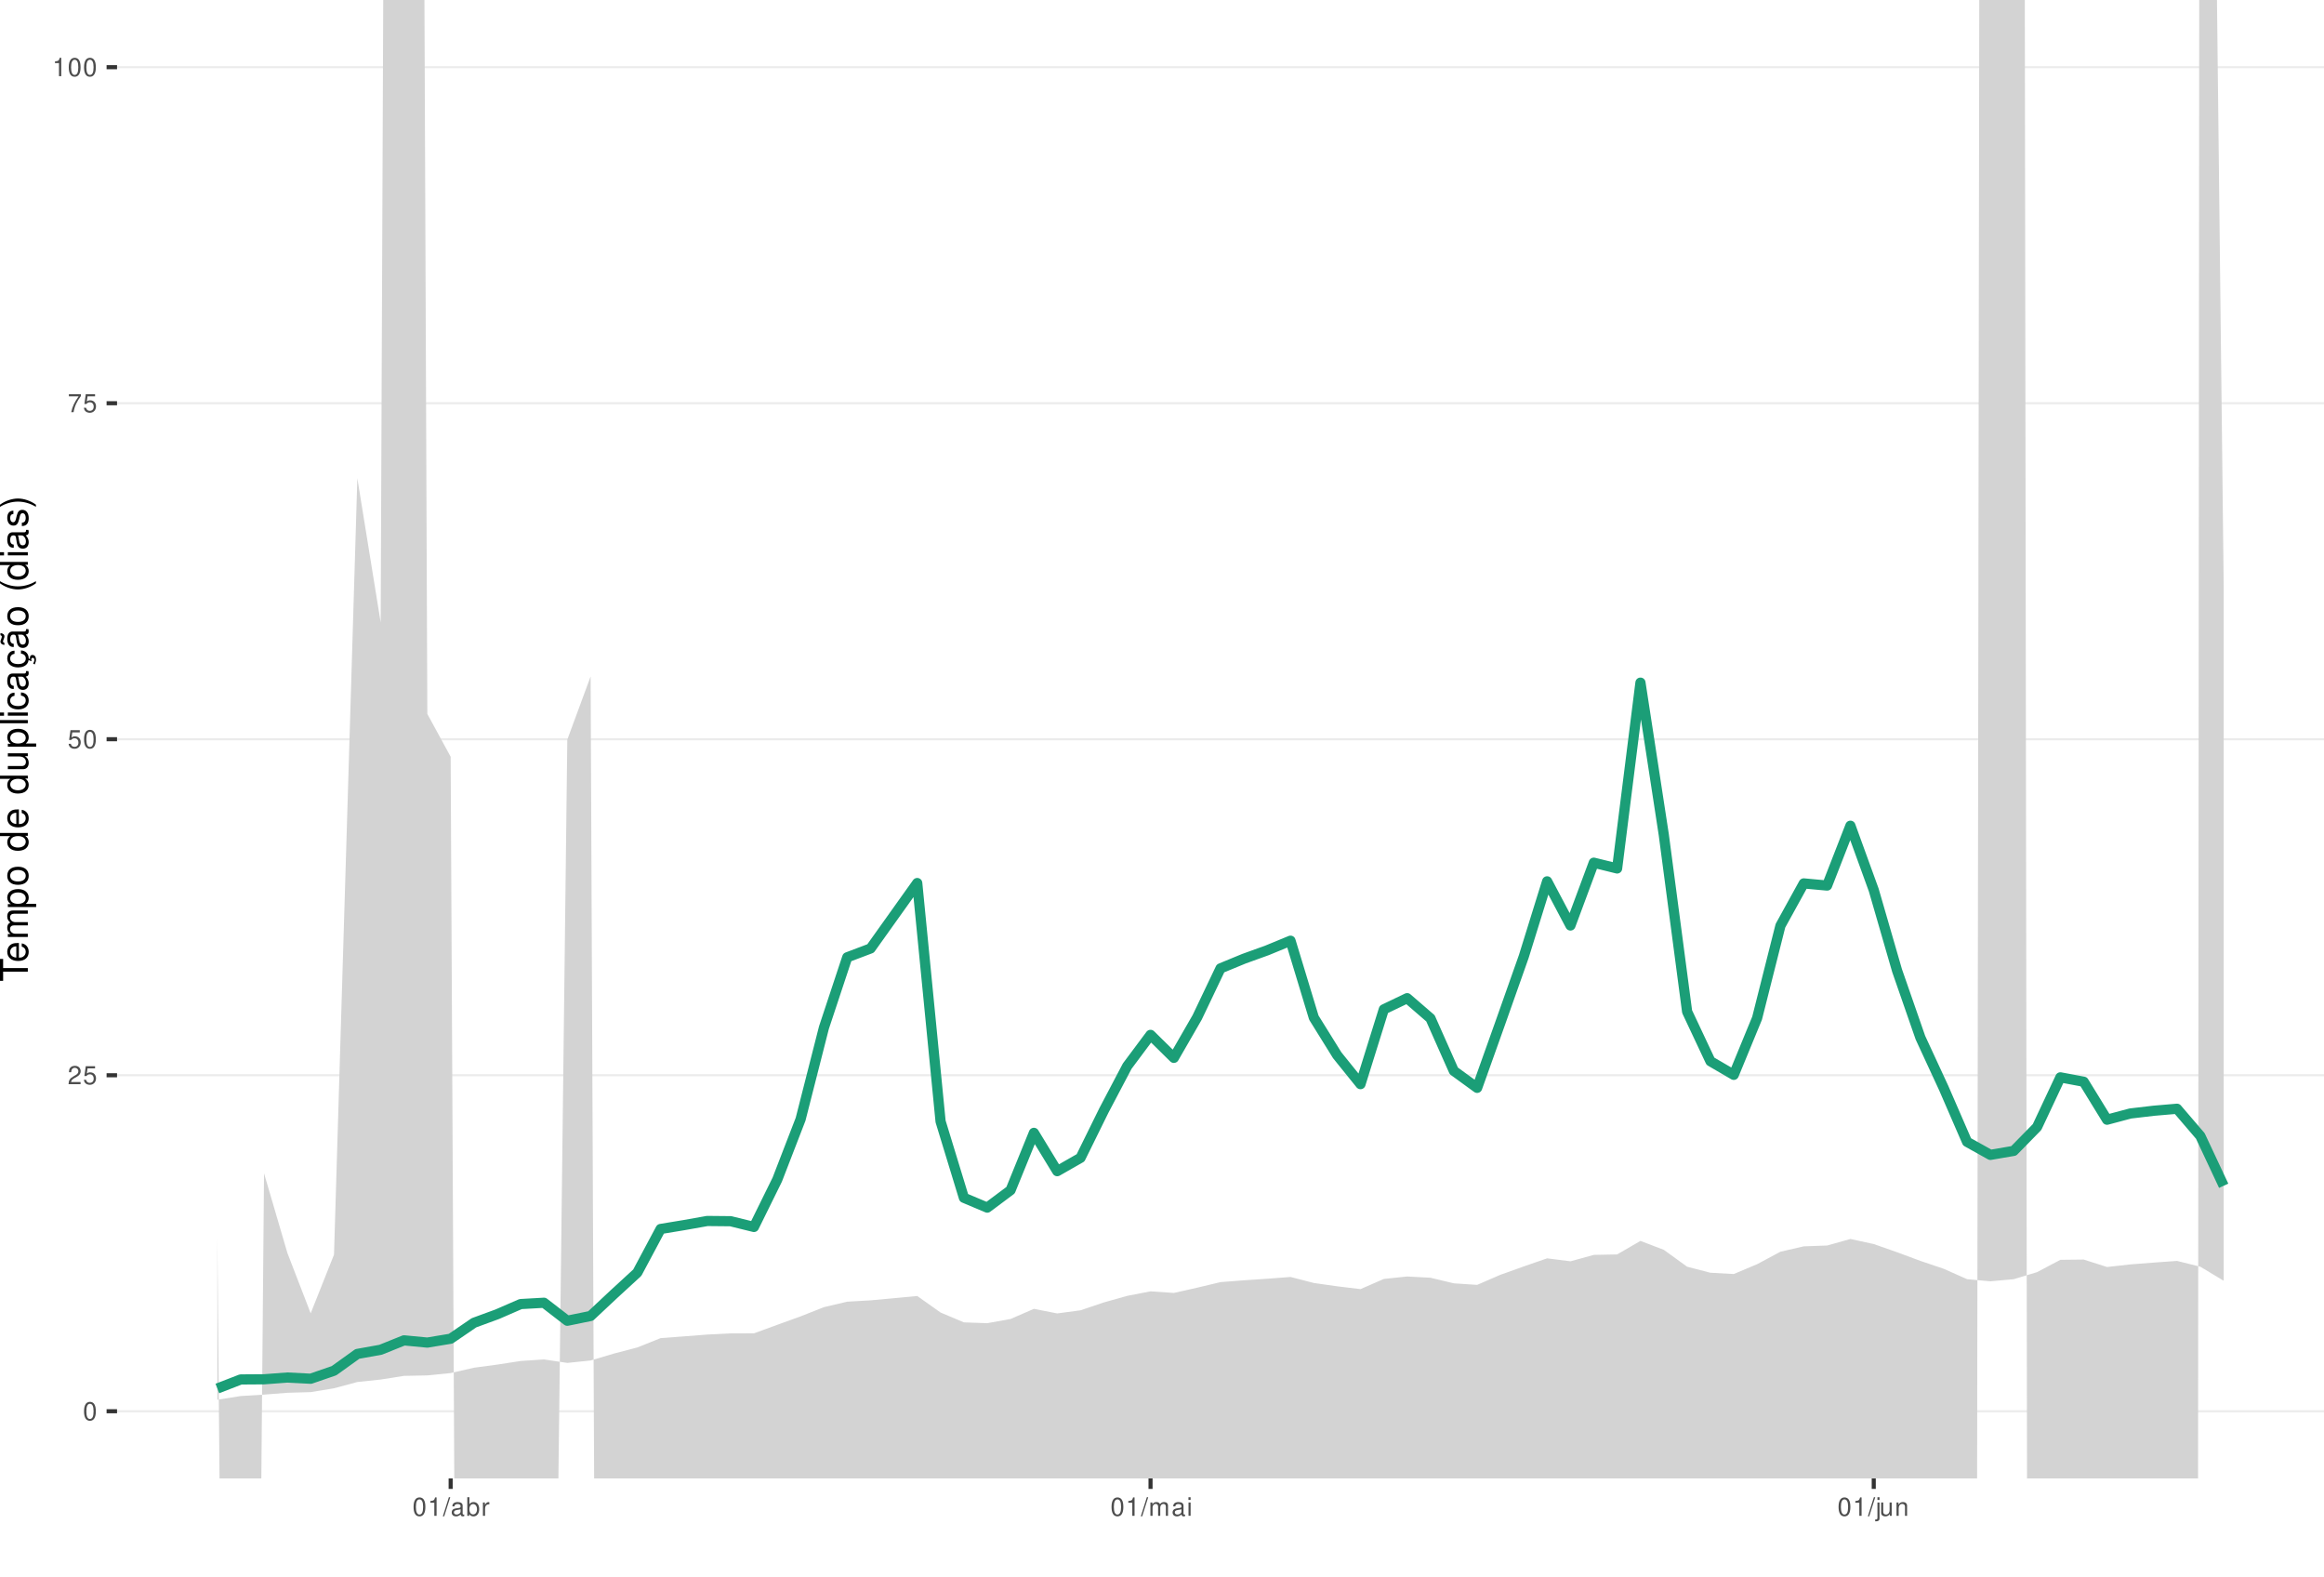
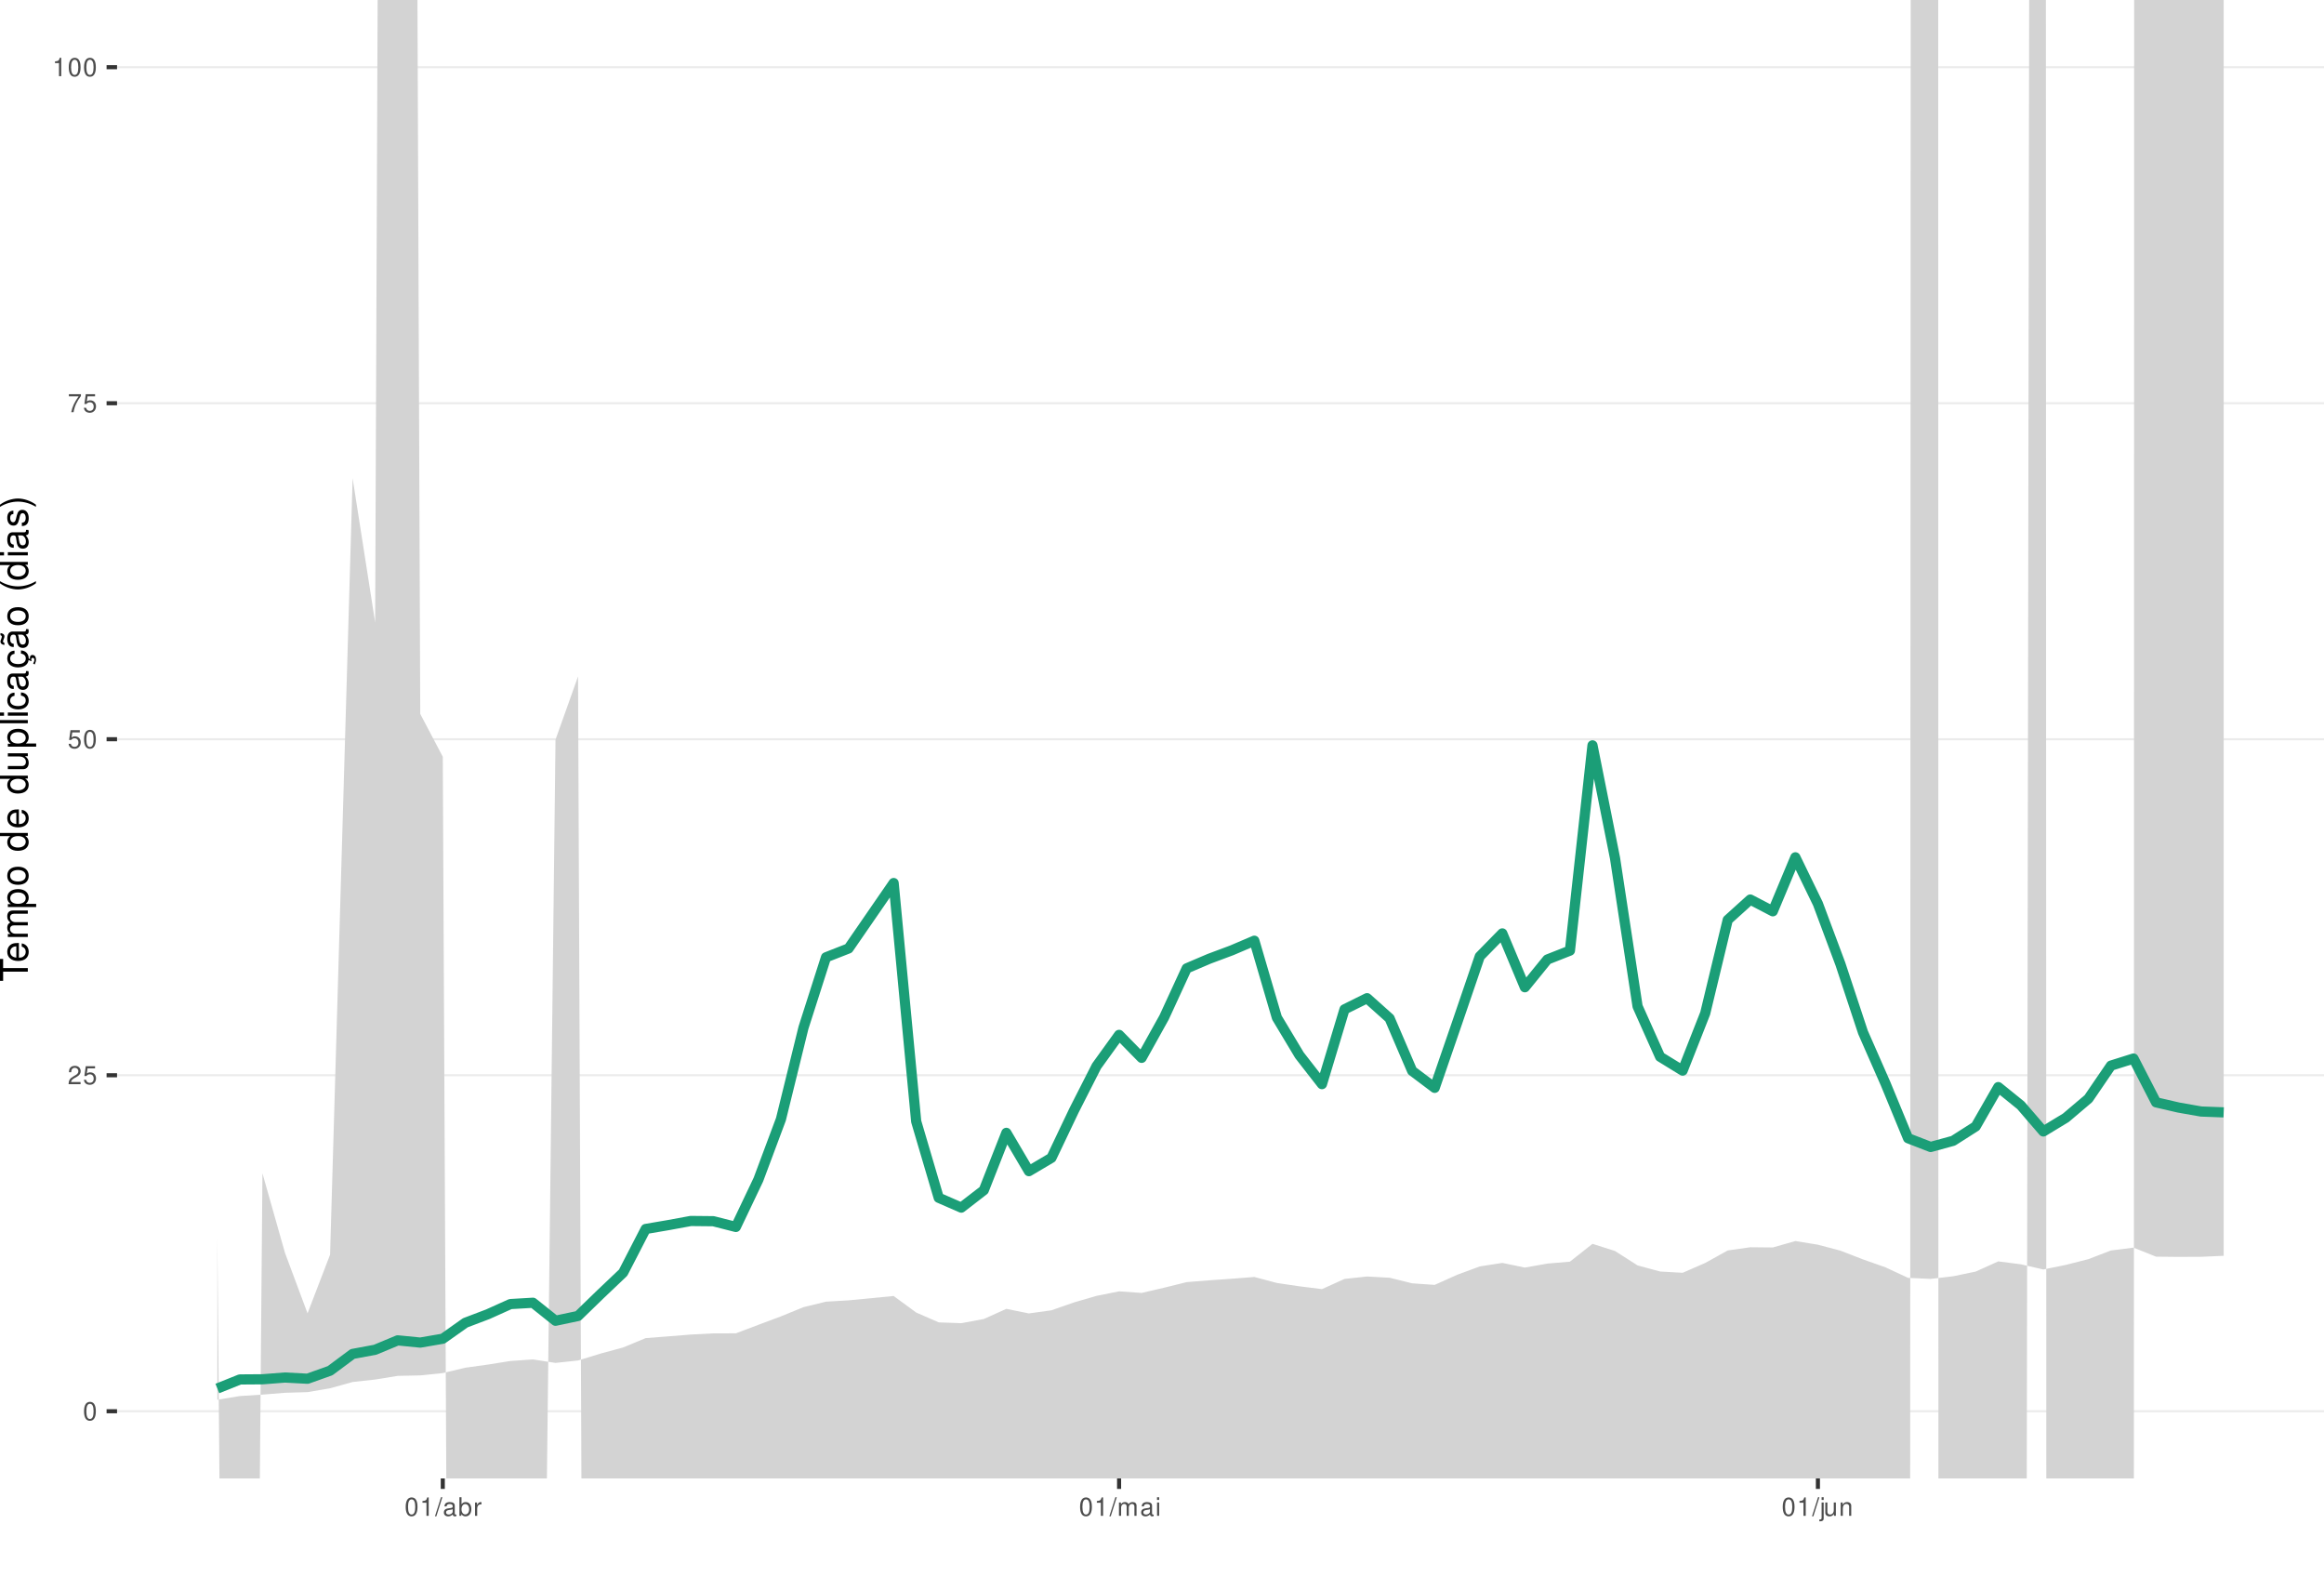
<svg xmlns="http://www.w3.org/2000/svg" xmlns:xlink="http://www.w3.org/1999/xlink" width="609pt" height="413pt" viewBox="0 0 609 413" version="1.1">
  <defs>
    <g>
      <symbol overflow="visible" id="glyph0-0">
        <path style="stroke:none;" d="" />
      </symbol>
      <symbol overflow="visible" id="glyph0-1">
        <path style="stroke:none;" d="M 1.828 -4.812 C 1.391 -4.812 0.984 -4.609 0.75 -4.281 C 0.438 -3.859 0.281 -3.219 0.281 -2.328 C 0.281 -0.703 0.812 0.156 1.828 0.156 C 2.828 0.156 3.375 -0.703 3.375 -2.297 C 3.375 -3.219 3.234 -3.844 2.922 -4.281 C 2.672 -4.625 2.281 -4.812 1.828 -4.812 Z M 1.828 -4.297 C 2.469 -4.297 2.781 -3.641 2.781 -2.344 C 2.781 -0.969 2.469 -0.328 1.812 -0.328 C 1.203 -0.328 0.891 -1 0.891 -2.328 C 0.891 -3.641 1.203 -4.297 1.828 -4.297 Z M 1.828 -4.297 " />
      </symbol>
      <symbol overflow="visible" id="glyph0-2">
        <path style="stroke:none;" d="M 3.375 -0.578 L 0.891 -0.578 C 0.938 -0.984 1.156 -1.234 1.734 -1.578 L 2.406 -1.953 C 3.062 -2.328 3.406 -2.812 3.406 -3.406 C 3.406 -3.812 3.234 -4.188 2.969 -4.438 C 2.688 -4.688 2.344 -4.812 1.891 -4.812 C 1.297 -4.812 0.844 -4.594 0.578 -4.188 C 0.422 -3.938 0.344 -3.641 0.328 -3.141 L 0.922 -3.141 C 0.938 -3.469 0.984 -3.672 1.062 -3.828 C 1.219 -4.125 1.516 -4.297 1.875 -4.297 C 2.406 -4.297 2.797 -3.906 2.797 -3.391 C 2.797 -3.016 2.578 -2.672 2.156 -2.438 L 1.547 -2.078 C 0.562 -1.516 0.281 -1.062 0.219 0 L 3.375 0 Z M 3.375 -0.578 " />
      </symbol>
      <symbol overflow="visible" id="glyph0-3">
        <path style="stroke:none;" d="M 3.172 -4.719 L 0.734 -4.719 L 0.375 -2.156 L 0.922 -2.156 C 1.188 -2.469 1.422 -2.594 1.797 -2.594 C 2.422 -2.594 2.812 -2.156 2.812 -1.453 C 2.812 -0.781 2.422 -0.359 1.781 -0.359 C 1.266 -0.359 0.953 -0.625 0.812 -1.156 L 0.234 -1.156 C 0.312 -0.766 0.375 -0.578 0.516 -0.406 C 0.781 -0.047 1.266 0.156 1.797 0.156 C 2.75 0.156 3.422 -0.547 3.422 -1.531 C 3.422 -2.469 2.797 -3.109 1.891 -3.109 C 1.562 -3.109 1.297 -3.016 1.016 -2.828 L 1.203 -4.141 L 3.172 -4.141 Z M 3.172 -4.719 " />
      </symbol>
      <symbol overflow="visible" id="glyph0-4">
        <path style="stroke:none;" d="M 3.469 -4.719 L 0.312 -4.719 L 0.312 -4.141 L 2.859 -4.141 C 1.734 -2.531 1.266 -1.547 0.922 0 L 1.547 0 C 1.797 -1.516 2.391 -2.812 3.469 -4.234 Z M 3.469 -4.719 " />
      </symbol>
      <symbol overflow="visible" id="glyph0-5">
        <path style="stroke:none;" d="M 1.719 -3.422 L 1.719 0 L 2.312 0 L 2.312 -4.812 L 1.922 -4.812 C 1.719 -4.078 1.578 -3.969 0.672 -3.859 L 0.672 -3.422 Z M 1.719 -3.422 " />
      </symbol>
      <symbol overflow="visible" id="glyph0-6">
        <path style="stroke:none;" d="M 1.531 -4.859 L -0.047 0.141 L 0.312 0.141 L 1.891 -4.859 Z M 1.531 -4.859 " />
      </symbol>
      <symbol overflow="visible" id="glyph0-7">
        <path style="stroke:none;" d="M 3.562 -0.328 C 3.5 -0.312 3.469 -0.312 3.438 -0.312 C 3.25 -0.312 3.141 -0.406 3.141 -0.578 L 3.141 -2.641 C 3.141 -3.25 2.688 -3.594 1.828 -3.594 C 1.312 -3.594 0.906 -3.438 0.672 -3.188 C 0.516 -3 0.453 -2.797 0.438 -2.453 L 0.984 -2.453 C 1.031 -2.875 1.297 -3.078 1.812 -3.078 C 2.312 -3.078 2.594 -2.891 2.594 -2.562 L 2.594 -2.406 C 2.578 -2.172 2.469 -2.078 2.016 -2.031 C 1.219 -1.922 1.109 -1.891 0.891 -1.812 C 0.484 -1.641 0.281 -1.328 0.281 -0.875 C 0.281 -0.25 0.719 0.156 1.422 0.156 C 1.859 0.156 2.219 0 2.609 -0.359 C 2.656 0 2.828 0.156 3.188 0.156 C 3.297 0.156 3.375 0.141 3.562 0.094 Z M 2.594 -1.094 C 2.594 -0.906 2.531 -0.797 2.375 -0.641 C 2.141 -0.438 1.875 -0.328 1.547 -0.328 C 1.109 -0.328 0.859 -0.547 0.859 -0.891 C 0.859 -1.266 1.094 -1.438 1.703 -1.531 C 2.297 -1.609 2.406 -1.641 2.594 -1.719 Z M 2.594 -1.094 " />
      </symbol>
      <symbol overflow="visible" id="glyph0-8">
        <path style="stroke:none;" d="M 0.359 -4.859 L 0.359 0 L 0.859 0 L 0.859 -0.453 C 1.125 -0.047 1.484 0.156 1.969 0.156 C 2.875 0.156 3.484 -0.594 3.484 -1.75 C 3.484 -2.891 2.922 -3.594 1.984 -3.594 C 1.516 -3.594 1.172 -3.406 0.906 -3.016 L 0.906 -4.859 Z M 1.891 -3.062 C 2.5 -3.062 2.906 -2.531 2.906 -1.703 C 2.906 -0.906 2.484 -0.359 1.891 -0.359 C 1.297 -0.359 0.906 -0.906 0.906 -1.719 C 0.906 -2.531 1.297 -3.062 1.891 -3.062 Z M 1.891 -3.062 " />
      </symbol>
      <symbol overflow="visible" id="glyph0-9">
        <path style="stroke:none;" d="M 0.453 -3.484 L 0.453 0 L 1.016 0 L 1.016 -1.812 C 1.031 -2.656 1.375 -3.016 2.141 -3 L 2.141 -3.562 C 2.047 -3.578 1.984 -3.594 1.922 -3.594 C 1.562 -3.594 1.297 -3.375 0.969 -2.859 L 0.969 -3.484 Z M 0.453 -3.484 " />
      </symbol>
      <symbol overflow="visible" id="glyph0-10">
        <path style="stroke:none;" d="M 0.469 -3.484 L 0.469 0 L 1.031 0 L 1.031 -2.188 C 1.031 -2.703 1.391 -3.109 1.844 -3.109 C 2.25 -3.109 2.484 -2.844 2.484 -2.406 L 2.484 0 L 3.047 0 L 3.047 -2.188 C 3.047 -2.703 3.422 -3.109 3.875 -3.109 C 4.266 -3.109 4.516 -2.844 4.516 -2.406 L 4.516 0 L 5.078 0 L 5.078 -2.609 C 5.078 -3.234 4.719 -3.594 4.062 -3.594 C 3.594 -3.594 3.312 -3.453 2.984 -3.062 C 2.781 -3.422 2.5 -3.594 2.047 -3.594 C 1.578 -3.594 1.266 -3.422 0.984 -3 L 0.984 -3.484 Z M 0.469 -3.484 " />
      </symbol>
      <symbol overflow="visible" id="glyph0-11">
        <path style="stroke:none;" d="M 1 -3.484 L 0.453 -3.484 L 0.453 0 L 1 0 Z M 1 -4.859 L 0.438 -4.859 L 0.438 -4.156 L 1 -4.156 Z M 1 -4.859 " />
      </symbol>
      <symbol overflow="visible" id="glyph0-12">
        <path style="stroke:none;" d="M 0.469 -3.484 L 0.469 0.5 C 0.469 0.859 0.359 0.969 0.016 0.969 C -0.031 0.969 -0.047 0.969 -0.125 0.953 L -0.125 1.438 C -0.047 1.438 -0.016 1.453 0.062 1.453 C 0.688 1.453 1.016 1.203 1.016 0.719 L 1.016 -3.484 Z M 1.016 -4.859 L 0.469 -4.859 L 0.469 -4.156 L 1.016 -4.156 Z M 1.016 -4.859 " />
      </symbol>
      <symbol overflow="visible" id="glyph0-13">
        <path style="stroke:none;" d="M 3.203 0 L 3.203 -3.484 L 2.656 -3.484 L 2.656 -1.516 C 2.656 -0.797 2.281 -0.328 1.703 -0.328 C 1.266 -0.328 0.984 -0.594 0.984 -1.016 L 0.984 -3.484 L 0.438 -3.484 L 0.438 -0.797 C 0.438 -0.219 0.859 0.156 1.547 0.156 C 2.062 0.156 2.391 -0.031 2.703 -0.484 L 2.703 0 Z M 3.203 0 " />
      </symbol>
      <symbol overflow="visible" id="glyph0-14">
        <path style="stroke:none;" d="M 0.469 -3.484 L 0.469 0 L 1.031 0 L 1.031 -1.922 C 1.031 -2.641 1.391 -3.109 1.969 -3.109 C 2.406 -3.109 2.688 -2.828 2.688 -2.422 L 2.688 0 L 3.234 0 L 3.234 -2.641 C 3.234 -3.219 2.812 -3.594 2.141 -3.594 C 1.625 -3.594 1.281 -3.391 0.984 -2.906 L 0.984 -3.484 Z M 0.469 -3.484 " />
      </symbol>
      <symbol overflow="visible" id="glyph1-0">
        <path style="stroke:none;" d="" />
      </symbol>
      <symbol overflow="visible" id="glyph1-1">
        <path style="stroke:none;" d="M -6.469 -3.547 L -6.469 -5.938 L -7.297 -5.938 L -7.297 -0.203 L -6.469 -0.203 L -6.469 -2.609 L 0 -2.609 L 0 -3.547 Z M -6.469 -3.547 " />
      </symbol>
      <symbol overflow="visible" id="glyph1-2">
        <path style="stroke:none;" d="M -2.344 -5.125 C -3.141 -5.125 -3.625 -5.062 -4.016 -4.922 C -4.875 -4.578 -5.391 -3.781 -5.391 -2.797 C -5.391 -1.344 -4.281 -0.406 -2.547 -0.406 C -0.812 -0.406 0.234 -1.297 0.234 -2.781 C 0.234 -3.984 -0.453 -4.812 -1.594 -5.016 L -1.594 -4.188 C -0.906 -3.953 -0.547 -3.484 -0.547 -2.812 C -0.547 -2.281 -0.781 -1.828 -1.219 -1.547 C -1.516 -1.344 -1.812 -1.281 -2.344 -1.266 Z M -3.016 -1.297 C -3.984 -1.359 -4.625 -1.953 -4.625 -2.797 C -4.625 -3.641 -3.953 -4.234 -3.016 -4.234 Z M -3.016 -1.297 " />
      </symbol>
      <symbol overflow="visible" id="glyph1-3">
        <path style="stroke:none;" d="M -5.234 -0.703 L 0 -0.703 L 0 -1.547 L -3.297 -1.547 C -4.047 -1.547 -4.656 -2.094 -4.656 -2.766 C -4.656 -3.391 -4.281 -3.734 -3.609 -3.734 L 0 -3.734 L 0 -4.578 L -3.297 -4.578 C -4.047 -4.578 -4.656 -5.125 -4.656 -5.812 C -4.656 -6.422 -4.266 -6.781 -3.609 -6.781 L 0 -6.781 L 0 -7.625 L -3.938 -7.625 C -4.875 -7.625 -5.391 -7.078 -5.391 -6.094 C -5.391 -5.406 -5.188 -4.984 -4.594 -4.484 C -5.156 -4.188 -5.391 -3.766 -5.391 -3.078 C -5.391 -2.375 -5.125 -1.906 -4.5 -1.469 L -5.234 -1.469 Z M -5.234 -0.703 " />
      </symbol>
      <symbol overflow="visible" id="glyph1-4">
        <path style="stroke:none;" d="M 2.188 -0.547 L 2.188 -1.375 L -0.547 -1.375 C -0.016 -1.812 0.234 -2.312 0.234 -2.984 C 0.234 -4.344 -0.859 -5.234 -2.531 -5.234 C -4.297 -5.234 -5.391 -4.375 -5.391 -2.984 C -5.391 -2.266 -5.062 -1.703 -4.453 -1.312 L -5.234 -1.312 L -5.234 -0.547 Z M -4.609 -2.844 C -4.609 -3.766 -3.797 -4.359 -2.547 -4.359 C -1.359 -4.359 -0.547 -3.75 -0.547 -2.844 C -0.547 -1.953 -1.344 -1.375 -2.578 -1.375 C -3.812 -1.375 -4.609 -1.953 -4.609 -2.844 Z M -4.609 -2.844 " />
      </symbol>
      <symbol overflow="visible" id="glyph1-5">
        <path style="stroke:none;" d="M -5.391 -2.719 C -5.391 -1.234 -4.344 -0.359 -2.578 -0.359 C -0.812 -0.359 0.234 -1.234 0.234 -2.734 C 0.234 -4.203 -0.812 -5.094 -2.547 -5.094 C -4.359 -5.094 -5.391 -4.234 -5.391 -2.719 Z M -4.625 -2.734 C -4.625 -3.672 -3.844 -4.234 -2.547 -4.234 C -1.312 -4.234 -0.547 -3.656 -0.547 -2.734 C -0.547 -1.797 -1.312 -1.234 -2.578 -1.234 C -3.844 -1.234 -4.625 -1.797 -4.625 -2.734 Z M -4.625 -2.734 " />
      </symbol>
      <symbol overflow="visible" id="glyph1-6">
        <path style="stroke:none;" d="" />
      </symbol>
      <symbol overflow="visible" id="glyph1-7">
        <path style="stroke:none;" d="M -7.297 -4.953 L -7.297 -4.125 L -4.578 -4.125 C -5.109 -3.766 -5.391 -3.203 -5.391 -2.516 C -5.391 -1.156 -4.297 -0.266 -2.625 -0.266 C -0.859 -0.266 0.234 -1.125 0.234 -2.547 C 0.234 -3.266 -0.047 -3.766 -0.688 -4.203 L 0 -4.203 L 0 -4.953 Z M -4.609 -2.656 C -4.609 -3.547 -3.812 -4.125 -2.562 -4.125 C -1.344 -4.125 -0.547 -3.547 -0.547 -2.656 C -0.547 -1.734 -1.359 -1.125 -2.578 -1.125 C -3.797 -1.125 -4.609 -1.734 -4.609 -2.656 Z M -4.609 -2.656 " />
      </symbol>
      <symbol overflow="visible" id="glyph1-8">
        <path style="stroke:none;" d="M 0 -4.812 L -5.234 -4.812 L -5.234 -3.984 L -2.266 -3.984 C -1.203 -3.984 -0.5 -3.438 -0.5 -2.562 C -0.5 -1.906 -0.906 -1.484 -1.531 -1.484 L -5.234 -1.484 L -5.234 -0.656 L -1.203 -0.656 C -0.328 -0.656 0.234 -1.297 0.234 -2.312 C 0.234 -3.094 -0.047 -3.578 -0.734 -4.062 L 0 -4.062 Z M 0 -4.812 " />
      </symbol>
      <symbol overflow="visible" id="glyph1-9">
        <path style="stroke:none;" d="M -7.297 -1.516 L -7.297 -0.688 L 0 -0.688 L 0 -1.516 Z M -7.297 -1.516 " />
      </symbol>
      <symbol overflow="visible" id="glyph1-10">
        <path style="stroke:none;" d="M -5.234 -1.5 L -5.234 -0.672 L 0 -0.672 L 0 -1.5 Z M -7.297 -1.5 L -7.297 -0.656 L -6.234 -0.656 L -6.234 -1.5 Z M -7.297 -1.5 " />
      </symbol>
      <symbol overflow="visible" id="glyph1-11">
        <path style="stroke:none;" d="M -3.484 -4.703 C -3.984 -4.672 -4.312 -4.562 -4.609 -4.359 C -5.094 -4 -5.391 -3.375 -5.391 -2.641 C -5.391 -1.219 -4.266 -0.312 -2.531 -0.312 C -0.844 -0.312 0.234 -1.203 0.234 -2.625 C 0.234 -3.875 -0.516 -4.672 -1.797 -4.766 L -1.797 -3.938 C -0.953 -3.797 -0.547 -3.359 -0.547 -2.656 C -0.547 -1.734 -1.297 -1.188 -2.531 -1.188 C -3.844 -1.188 -4.625 -1.719 -4.625 -2.625 C -4.625 -3.328 -4.203 -3.766 -3.484 -3.875 Z M -3.484 -4.703 " />
      </symbol>
      <symbol overflow="visible" id="glyph1-12">
        <path style="stroke:none;" d="M -0.484 -5.344 C -0.469 -5.266 -0.469 -5.219 -0.469 -5.172 C -0.469 -4.875 -0.625 -4.719 -0.875 -4.719 L -3.953 -4.719 C -4.891 -4.719 -5.391 -4.047 -5.391 -2.75 C -5.391 -1.984 -5.172 -1.375 -4.781 -1.016 C -4.516 -0.766 -4.203 -0.672 -3.688 -0.656 L -3.688 -1.484 C -4.328 -1.562 -4.625 -1.938 -4.625 -2.719 C -4.625 -3.484 -4.344 -3.891 -3.844 -3.891 L -3.625 -3.891 C -3.266 -3.875 -3.125 -3.703 -3.047 -3.016 C -2.891 -1.844 -2.844 -1.656 -2.719 -1.344 C -2.453 -0.734 -2 -0.422 -1.312 -0.422 C -0.375 -0.422 0.234 -1.078 0.234 -2.141 C 0.234 -2.797 0 -3.328 -0.547 -3.922 C 0 -3.984 0.234 -4.234 0.234 -4.781 C 0.234 -4.953 0.203 -5.062 0.141 -5.344 Z M -1.656 -3.891 C -1.375 -3.891 -1.203 -3.812 -0.969 -3.562 C -0.656 -3.219 -0.5 -2.812 -0.5 -2.312 C -0.5 -1.672 -0.812 -1.297 -1.344 -1.297 C -1.891 -1.297 -2.172 -1.656 -2.297 -2.547 C -2.422 -3.438 -2.453 -3.609 -2.594 -3.891 Z M -1.656 -3.891 " />
      </symbol>
      <symbol overflow="visible" id="glyph1-13">
        <path style="stroke:none;" d="M 0.234 -2.641 C 0.234 -3.875 -0.547 -4.703 -1.797 -4.766 L -1.797 -3.938 C -0.953 -3.797 -0.531 -3.359 -0.531 -2.656 C -0.531 -1.734 -1.281 -1.188 -2.516 -1.188 C -3.844 -1.188 -4.625 -1.719 -4.625 -2.625 C -4.625 -3.328 -4.203 -3.766 -3.484 -3.875 L -3.484 -4.703 C -3.984 -4.672 -4.312 -4.562 -4.609 -4.359 C -5.094 -4 -5.391 -3.375 -5.391 -2.641 C -5.391 -1.219 -4.266 -0.312 -2.531 -0.312 C -1.469 -0.312 -0.625 -0.672 -0.156 -1.312 C 0.047 -1.594 0.125 -1.812 0.203 -2.25 L 0.922 -1.938 L 0.984 -2.062 C 0.938 -2.188 0.906 -2.25 0.906 -2.375 C 0.906 -2.656 1.047 -2.828 1.281 -2.828 C 1.547 -2.828 1.734 -2.594 1.734 -2.297 C 1.734 -2.031 1.672 -1.844 1.438 -1.406 L 1.406 -1.312 L 1.812 -1.094 C 2.078 -1.75 2.141 -1.953 2.141 -2.344 C 2.141 -3.109 1.781 -3.578 1.203 -3.578 C 0.781 -3.578 0.547 -3.297 0.547 -2.797 C 0.547 -2.703 0.547 -2.641 0.562 -2.516 Z M 0.234 -2.641 " />
      </symbol>
      <symbol overflow="visible" id="glyph1-14">
        <path style="stroke:none;" d="M -0.484 -5.344 C -0.469 -5.266 -0.469 -5.219 -0.469 -5.172 C -0.469 -4.875 -0.625 -4.719 -0.875 -4.719 L -3.953 -4.719 C -4.891 -4.719 -5.391 -4.047 -5.391 -2.75 C -5.391 -1.984 -5.172 -1.375 -4.781 -1.016 C -4.516 -0.766 -4.203 -0.672 -3.688 -0.656 L -3.688 -1.484 C -4.328 -1.562 -4.625 -1.938 -4.625 -2.719 C -4.625 -3.484 -4.344 -3.891 -3.844 -3.891 L -3.625 -3.891 C -3.266 -3.875 -3.125 -3.703 -3.047 -3.016 C -2.891 -1.844 -2.844 -1.656 -2.719 -1.344 C -2.453 -0.734 -2 -0.422 -1.312 -0.422 C -0.375 -0.422 0.234 -1.078 0.234 -2.141 C 0.234 -2.797 0 -3.328 -0.547 -3.922 C 0 -3.984 0.234 -4.234 0.234 -4.781 C 0.234 -4.953 0.203 -5.062 0.141 -5.344 Z M -1.656 -3.891 C -1.375 -3.891 -1.203 -3.812 -0.969 -3.562 C -0.656 -3.219 -0.5 -2.812 -0.5 -2.312 C -0.5 -1.672 -0.812 -1.297 -1.344 -1.297 C -1.891 -1.297 -2.172 -1.656 -2.297 -2.547 C -2.422 -3.438 -2.453 -3.609 -2.594 -3.891 Z M -7.172 -3.75 C -6.922 -3.672 -6.812 -3.547 -6.812 -3.375 C -6.812 -3.25 -6.875 -2.984 -6.984 -2.734 C -7.156 -2.312 -7.172 -2.25 -7.172 -2.047 C -7.172 -1.594 -6.797 -1.297 -6.141 -1.188 L -6.141 -1.766 C -6.375 -1.812 -6.5 -1.938 -6.5 -2.094 C -6.5 -2.203 -6.469 -2.344 -6.375 -2.578 C -6.156 -3.156 -6.125 -3.234 -6.125 -3.438 C -6.125 -3.922 -6.484 -4.219 -7.172 -4.312 Z M -7.172 -3.75 " />
      </symbol>
      <symbol overflow="visible" id="glyph1-15">
        <path style="stroke:none;" d="M -7.297 -2.359 C -5.984 -1.359 -4.156 -0.734 -2.594 -0.734 C -1.016 -0.734 0.812 -1.359 2.125 -2.359 L 2.125 -2.906 C 0.688 -2.031 -0.984 -1.547 -2.594 -1.547 C -4.188 -1.547 -5.875 -2.031 -7.297 -2.906 Z M -7.297 -2.359 " />
      </symbol>
      <symbol overflow="visible" id="glyph1-16">
        <path style="stroke:none;" d="M -3.781 -4.375 C -4.812 -4.375 -5.391 -3.688 -5.391 -2.484 C -5.391 -1.266 -4.766 -0.469 -3.797 -0.469 C -2.969 -0.469 -2.578 -0.891 -2.281 -2.125 L -2.094 -2.906 C -1.953 -3.484 -1.734 -3.719 -1.375 -3.719 C -0.875 -3.719 -0.547 -3.234 -0.547 -2.5 C -0.547 -2.047 -0.672 -1.672 -0.891 -1.453 C -1.047 -1.328 -1.188 -1.266 -1.562 -1.219 L -1.562 -0.344 C -0.344 -0.375 0.234 -1.062 0.234 -2.438 C 0.234 -3.75 -0.422 -4.594 -1.438 -4.594 C -2.203 -4.594 -2.641 -4.156 -2.891 -3.109 L -3.078 -2.312 C -3.234 -1.625 -3.453 -1.344 -3.828 -1.344 C -4.312 -1.344 -4.625 -1.766 -4.625 -2.453 C -4.625 -3.125 -4.328 -3.484 -3.781 -3.5 Z M -3.781 -4.375 " />
      </symbol>
      <symbol overflow="visible" id="glyph1-17">
        <path style="stroke:none;" d="M 2.125 -0.938 C 0.812 -1.938 -1.016 -2.562 -2.578 -2.562 C -4.156 -2.562 -5.984 -1.938 -7.297 -0.938 L -7.297 -0.375 C -5.859 -1.266 -4.188 -1.75 -2.578 -1.75 C -0.984 -1.75 0.703 -1.266 2.125 -0.375 Z M 2.125 -0.938 " />
      </symbol>
    </g>
    <clipPath id="clip1">
      <path d="M 30.672 0 L 609 0 L 609 387.328 L 30.672 387.328 Z M 30.672 0 " />
    </clipPath>
    <clipPath id="clip2">
      <path d="M 30.672 369 L 609 369 L 609 370 L 30.672 370 Z M 30.672 369 " />
    </clipPath>
    <clipPath id="clip3">
      <path d="M 30.672 281 L 609 281 L 609 282 L 30.672 282 Z M 30.672 281 " />
    </clipPath>
    <clipPath id="clip4">
      <path d="M 30.672 193 L 609 193 L 609 194 L 30.672 194 Z M 30.672 193 " />
    </clipPath>
    <clipPath id="clip5">
      <path d="M 30.672 105 L 609 105 L 609 106 L 30.672 106 Z M 30.672 105 " />
    </clipPath>
    <clipPath id="clip6">
      <path d="M 30.672 17 L 609 17 L 609 18 L 30.672 18 Z M 30.672 17 " />
    </clipPath>
    <clipPath id="clip7">
      <path d="M 56 0 L 583 0 L 583 387.328 L 56 387.328 Z M 56 0 " />
    </clipPath>
  </defs>
  <g id="surface66">
    <rect x="0" y="0" width="609" height="413" style="fill:rgb(100%,100%,100%);fill-opacity:1;stroke:none;" />
    <rect x="0" y="0" width="609" height="413" style="fill:rgb(100%,100%,100%);fill-opacity:1;stroke:none;" />
    <path style="fill:none;stroke-width:1.067;stroke-linecap:round;stroke-linejoin:round;stroke:rgb(100%,100%,100%);stroke-opacity:1;stroke-miterlimit:10;" d="M 0 413 L 609 413 L 609 0 L 0 0 Z M 0 413 " />
    <g clip-path="url(#clip1)" clip-rule="nonzero">
      <path style=" stroke:none;fill-rule:nonzero;fill:rgb(100%,100%,100%);fill-opacity:1;" d="M 30.672 387.328 L 609 387.328 L 609 0 L 30.672 0 Z M 30.672 387.328 " />
    </g>
    <g clip-path="url(#clip2)" clip-rule="nonzero">
      <path style="fill:none;stroke-width:0.533;stroke-linecap:butt;stroke-linejoin:round;stroke:rgb(92.157%,92.157%,92.157%);stroke-opacity:1;stroke-miterlimit:10;" d="M 30.672 369.723 L 609 369.723 " />
    </g>
    <g clip-path="url(#clip3)" clip-rule="nonzero">
      <path style="fill:none;stroke-width:0.533;stroke-linecap:butt;stroke-linejoin:round;stroke:rgb(92.157%,92.157%,92.157%);stroke-opacity:1;stroke-miterlimit:10;" d="M 30.672 281.695 L 609 281.695 " />
    </g>
    <g clip-path="url(#clip4)" clip-rule="nonzero">
      <path style="fill:none;stroke-width:0.533;stroke-linecap:butt;stroke-linejoin:round;stroke:rgb(92.157%,92.157%,92.157%);stroke-opacity:1;stroke-miterlimit:10;" d="M 30.672 193.664 L 609 193.664 " />
    </g>
    <g clip-path="url(#clip5)" clip-rule="nonzero">
      <path style="fill:none;stroke-width:0.533;stroke-linecap:butt;stroke-linejoin:round;stroke:rgb(92.157%,92.157%,92.157%);stroke-opacity:1;stroke-miterlimit:10;" d="M 30.672 105.637 L 609 105.637 " />
    </g>
    <g clip-path="url(#clip6)" clip-rule="nonzero">
      <path style="fill:none;stroke-width:0.533;stroke-linecap:butt;stroke-linejoin:round;stroke:rgb(92.157%,92.157%,92.157%);stroke-opacity:1;stroke-miterlimit:10;" d="M 30.672 17.605 L 609 17.605 " />
    </g>
    <g clip-path="url(#clip7)" clip-rule="nonzero">
-       <path style=" stroke:none;fill-rule:nonzero;fill:rgb(82.745%,82.745%,82.745%);fill-opacity:1;" d="M 56.957 324.281 L 57.762 413 L 68.254 413 L 69.188 307.379 L 75.301 328.23 L 81.414 344.07 L 87.527 328.695 L 93.641 125.293 L 99.754 163.074 L 100.426 0 L 111.223 0 L 111.98 187.031 L 118.094 198.254 L 119.172 413 L 146.02 413 L 148.66 193.77 L 154.773 177.207 L 155.801 413 L 518.062 413 L 518.664 0 L 530.598 0 L 531.215 413 L 575.977 413 L 576.301 0 L 580.953 0 L 582.711 153.297 L 582.711 335.535 L 576.598 331.859 L 570.484 330.336 L 564.371 330.777 L 558.258 331.25 L 552.145 331.934 L 546.031 329.984 L 539.918 330.051 L 533.805 333.277 L 527.691 335.125 L 521.578 335.676 L 515.465 335.121 L 509.352 332.398 L 503.238 330.332 L 497.125 328.062 L 491.012 325.918 L 484.898 324.59 L 478.785 326.305 L 472.672 326.516 L 466.559 327.93 L 460.445 331.195 L 454.332 333.77 L 448.219 333.438 L 442.105 331.855 L 435.992 327.43 L 429.879 325.094 L 423.762 328.637 L 417.648 328.758 L 411.535 330.438 L 405.422 329.66 L 399.309 331.781 L 393.195 333.965 L 387.082 336.613 L 380.969 336.207 L 374.855 334.746 L 368.742 334.418 L 362.629 335.059 L 356.516 337.727 L 350.402 336.988 L 344.289 336.117 L 338.176 334.543 L 332.062 335.008 L 325.949 335.418 L 319.836 335.891 L 313.723 337.352 L 307.609 338.727 L 301.496 338.309 L 295.383 339.492 L 289.27 341.207 L 283.156 343.273 L 277.043 344.094 L 270.93 342.895 L 264.816 345.551 L 258.703 346.652 L 252.59 346.438 L 246.477 343.859 L 240.359 339.527 L 228.133 340.668 L 222.02 341.016 L 215.906 342.453 L 209.793 344.863 L 203.68 347.078 L 197.566 349.312 L 191.453 349.32 L 185.34 349.629 L 179.227 350.105 L 173.113 350.559 L 167 353.008 L 160.887 354.613 L 154.773 356.422 L 148.66 357.059 L 142.547 356.145 L 136.434 356.555 L 130.32 357.496 L 124.207 358.316 L 118.094 359.723 L 111.98 360.328 L 105.867 360.453 L 99.754 361.414 L 93.641 362.059 L 87.527 363.707 L 81.414 364.711 L 75.301 364.887 L 69.188 365.363 L 63.074 365.738 L 56.957 366.707 Z M 56.957 324.281 " />
-     </g>
-     <path style="fill:none;stroke-width:2.667;stroke-linecap:butt;stroke-linejoin:round;stroke:rgb(10.588%,61.961%,46.667%);stroke-opacity:1;stroke-miterlimit:10;" d="M 56.957 363.762 L 63.074 361.391 L 69.188 361.348 L 75.301 360.887 L 81.414 361.203 L 87.527 359.098 L 93.641 354.707 L 99.754 353.609 L 105.867 351.148 L 111.98 351.734 L 118.094 350.719 L 124.207 346.543 L 130.32 344.301 L 136.434 341.641 L 142.547 341.297 L 148.66 346.012 L 154.773 344.762 L 160.887 339.031 L 167 333.418 L 173.113 321.969 L 179.227 320.961 L 185.34 319.875 L 191.453 319.934 L 197.566 321.438 L 203.68 309.035 L 209.793 293.223 L 215.906 269.238 L 222.02 250.793 L 228.133 248.48 L 240.359 231.34 L 246.477 293.789 L 252.59 313.797 L 258.703 316.375 L 264.816 311.812 L 270.93 296.789 L 277.043 306.824 L 283.156 303.332 L 289.27 290.922 L 295.383 279.309 L 301.496 271.117 L 307.609 277.137 L 313.723 266.52 L 319.836 253.695 L 325.949 251.176 L 332.062 248.969 L 338.176 246.449 L 344.289 266.598 L 350.402 276.438 L 356.516 284.023 L 362.629 264.434 L 368.742 261.504 L 374.855 266.785 L 380.969 280.547 L 387.082 284.996 L 393.195 267.863 L 399.309 250.566 L 405.422 230.895 L 411.535 242.461 L 417.648 226.012 L 423.762 227.52 L 429.879 178.84 L 435.992 218.688 L 442.105 265.027 L 448.219 278.027 L 454.332 281.59 L 460.445 266.734 L 466.559 242.523 L 472.672 231.438 L 478.785 232 L 484.898 216.324 L 491.012 233.164 L 497.125 254.277 L 503.238 271.844 L 509.352 285.062 L 515.465 299.145 L 521.578 302.555 L 527.691 301.508 L 533.805 295.27 L 539.918 282.246 L 546.031 283.391 L 552.145 293.344 L 558.258 291.715 L 564.371 290.996 L 570.484 290.473 L 576.598 297.609 L 582.711 310.648 " />
+       <path style=" stroke:none;fill-rule:nonzero;fill:rgb(82.745%,82.745%,82.745%);fill-opacity:1;" d="M 56.957 324.281 L 57.734 413 L 67.871 413 L 68.773 307.379 L 74.68 328.23 L 80.59 344.07 L 86.496 328.695 L 92.402 125.293 L 98.309 163.074 L 98.961 0 L 109.391 0 L 110.125 187.031 L 116.031 198.254 L 117.074 413 L 143.016 413 L 145.57 193.77 L 151.477 177.207 L 152.469 413 L 500.547 413 L 500.695 0 L 507.906 0 L 507.961 413 L 531.074 413 L 531.738 0 L 536.121 0 L 536.242 413 L 559.176 413 L 559.246 0 L 582.711 0 L 582.711 328.996 L 576.805 329.258 L 570.898 329.285 L 564.992 329.227 L 559.082 326.863 L 553.176 327.602 L 547.27 329.871 L 541.359 331.379 L 535.453 332.578 L 529.547 331.223 L 523.641 330.461 L 517.73 333.129 L 511.824 334.359 L 505.918 335.047 L 500.008 334.777 L 494.102 332.027 L 488.195 329.938 L 482.289 327.652 L 476.379 326.09 L 470.473 325.129 L 464.566 326.812 L 458.656 326.754 L 452.75 327.598 L 446.844 330.871 L 440.938 333.449 L 435.027 333.113 L 429.121 331.516 L 423.215 327.742 L 417.309 325.863 L 411.398 330.531 L 405.492 331.035 L 399.586 332.082 L 393.676 330.859 L 387.77 331.781 L 381.863 333.965 L 375.957 336.613 L 370.047 336.207 L 364.141 334.746 L 358.234 334.418 L 352.324 335.059 L 346.418 337.727 L 340.512 336.988 L 334.605 336.117 L 328.695 334.543 L 322.789 335.008 L 316.883 335.418 L 310.973 335.891 L 305.066 337.352 L 299.16 338.727 L 293.254 338.309 L 287.344 339.492 L 281.438 341.207 L 275.531 343.273 L 269.625 344.094 L 263.715 342.895 L 257.809 345.551 L 251.902 346.652 L 245.992 346.438 L 240.086 343.859 L 234.18 339.527 L 222.363 340.668 L 216.457 341.016 L 210.551 342.453 L 204.641 344.863 L 198.734 347.078 L 192.828 349.312 L 186.922 349.32 L 181.012 349.629 L 175.105 350.105 L 169.199 350.559 L 163.293 353.008 L 157.383 354.613 L 151.477 356.422 L 145.57 357.059 L 139.66 356.145 L 133.754 356.555 L 127.848 357.496 L 121.941 358.316 L 116.031 359.723 L 110.125 360.328 L 104.219 360.453 L 98.309 361.414 L 92.402 362.059 L 86.496 363.707 L 80.59 364.711 L 74.68 364.887 L 68.773 365.363 L 62.867 365.738 L 56.957 366.707 Z M 56.957 324.281 " />
+     </g>
+     <path style="fill:none;stroke-width:2.667;stroke-linecap:butt;stroke-linejoin:round;stroke:rgb(10.588%,61.961%,46.667%);stroke-opacity:1;stroke-miterlimit:10;" d="M 56.957 363.762 L 62.867 361.391 L 68.773 361.348 L 74.68 360.887 L 80.59 361.203 L 86.496 359.098 L 92.402 354.707 L 98.309 353.609 L 104.219 351.148 L 110.125 351.734 L 116.031 350.719 L 121.941 346.543 L 127.848 344.301 L 133.754 341.641 L 139.66 341.297 L 145.57 346.012 L 151.477 344.762 L 157.383 339.031 L 163.293 333.418 L 169.199 321.969 L 175.105 320.961 L 181.012 319.875 L 186.922 319.934 L 192.828 321.438 L 198.734 309.035 L 204.641 293.223 L 210.551 269.238 L 216.457 250.793 L 222.363 248.48 L 234.18 231.34 L 240.086 293.789 L 245.992 313.797 L 251.902 316.375 L 257.809 311.812 L 263.715 296.789 L 269.625 306.824 L 275.531 303.332 L 281.438 290.922 L 287.344 279.309 L 293.254 271.117 L 299.16 277.137 L 305.066 266.52 L 310.973 253.695 L 316.883 251.176 L 322.789 248.969 L 328.695 246.449 L 334.605 266.598 L 340.512 276.438 L 346.418 284.023 L 352.324 264.434 L 358.234 261.504 L 364.141 266.785 L 370.047 280.547 L 375.957 284.996 L 381.863 267.863 L 387.77 250.566 L 393.676 244.535 L 399.586 258.641 L 405.492 251.371 L 411.398 249.043 L 417.309 195.27 L 423.215 224.84 L 429.121 263.645 L 435.027 276.848 L 440.938 280.48 L 446.844 265.473 L 452.75 240.996 L 458.656 235.66 L 464.566 238.742 L 470.473 224.602 L 476.379 236.773 L 482.289 252.594 L 488.195 270.449 L 494.102 283.887 L 500.008 298.195 L 505.918 300.488 L 511.824 298.871 L 517.73 295.105 L 523.641 284.797 L 529.547 289.574 L 535.453 296.418 L 541.359 292.836 L 547.27 287.824 L 553.176 279.176 L 559.082 277.316 L 564.992 288.793 L 570.898 290.16 L 576.805 291.199 L 582.711 291.418 " />
    <g style="fill:rgb(30.196%,30.196%,30.196%);fill-opacity:1;">
      <use xlink:href="#glyph0-1" x="21.738" y="372.07" />
    </g>
    <g style="fill:rgb(30.196%,30.196%,30.196%);fill-opacity:1;">
      <use xlink:href="#glyph0-2" x="17.738" y="284.043" />
      <use xlink:href="#glyph0-3" x="21.738" y="284.043" />
    </g>
    <g style="fill:rgb(30.196%,30.196%,30.196%);fill-opacity:1;">
      <use xlink:href="#glyph0-3" x="17.738" y="196.012" />
      <use xlink:href="#glyph0-1" x="21.738" y="196.012" />
    </g>
    <g style="fill:rgb(30.196%,30.196%,30.196%);fill-opacity:1;">
      <use xlink:href="#glyph0-4" x="17.738" y="107.984" />
      <use xlink:href="#glyph0-3" x="21.738" y="107.984" />
    </g>
    <g style="fill:rgb(30.196%,30.196%,30.196%);fill-opacity:1;">
      <use xlink:href="#glyph0-5" x="13.738" y="19.953" />
      <use xlink:href="#glyph0-1" x="17.738" y="19.953" />
      <use xlink:href="#glyph0-1" x="21.738" y="19.953" />
    </g>
    <path style="fill:none;stroke-width:1.067;stroke-linecap:butt;stroke-linejoin:round;stroke:rgb(20%,20%,20%);stroke-opacity:1;stroke-miterlimit:10;" d="M 27.93 369.723 L 30.672 369.723 " />
    <path style="fill:none;stroke-width:1.067;stroke-linecap:butt;stroke-linejoin:round;stroke:rgb(20%,20%,20%);stroke-opacity:1;stroke-miterlimit:10;" d="M 27.93 281.695 L 30.672 281.695 " />
    <path style="fill:none;stroke-width:1.067;stroke-linecap:butt;stroke-linejoin:round;stroke:rgb(20%,20%,20%);stroke-opacity:1;stroke-miterlimit:10;" d="M 27.93 193.664 L 30.672 193.664 " />
    <path style="fill:none;stroke-width:1.067;stroke-linecap:butt;stroke-linejoin:round;stroke:rgb(20%,20%,20%);stroke-opacity:1;stroke-miterlimit:10;" d="M 27.93 105.637 L 30.672 105.637 " />
    <path style="fill:none;stroke-width:1.067;stroke-linecap:butt;stroke-linejoin:round;stroke:rgb(20%,20%,20%);stroke-opacity:1;stroke-miterlimit:10;" d="M 27.93 17.605 L 30.672 17.605 " />
-     <path style="fill:none;stroke-width:1.067;stroke-linecap:butt;stroke-linejoin:round;stroke:rgb(20%,20%,20%);stroke-opacity:1;stroke-miterlimit:10;" d="M 118.094 390.07 L 118.094 387.328 " />
-     <path style="fill:none;stroke-width:1.067;stroke-linecap:butt;stroke-linejoin:round;stroke:rgb(20%,20%,20%);stroke-opacity:1;stroke-miterlimit:10;" d="M 301.496 390.07 L 301.496 387.328 " />
-     <path style="fill:none;stroke-width:1.067;stroke-linecap:butt;stroke-linejoin:round;stroke:rgb(20%,20%,20%);stroke-opacity:1;stroke-miterlimit:10;" d="M 491.012 390.07 L 491.012 387.328 " />
-     <g style="fill:rgb(30.196%,30.196%,30.196%);fill-opacity:1;">
-       <use xlink:href="#glyph0-1" x="108.094" y="397.109" />
-       <use xlink:href="#glyph0-5" x="112.094" y="397.109" />
-       <use xlink:href="#glyph0-6" x="116.094" y="397.109" />
-       <use xlink:href="#glyph0-7" x="118.094" y="397.109" />
-       <use xlink:href="#glyph0-8" x="122.094" y="397.109" />
-       <use xlink:href="#glyph0-9" x="126.094" y="397.109" />
-     </g>
-     <g style="fill:rgb(30.196%,30.196%,30.196%);fill-opacity:1;">
-       <use xlink:href="#glyph0-1" x="290.996" y="397.109" />
-       <use xlink:href="#glyph0-5" x="294.996" y="397.109" />
-       <use xlink:href="#glyph0-6" x="298.996" y="397.109" />
-       <use xlink:href="#glyph0-10" x="300.996" y="397.109" />
-       <use xlink:href="#glyph0-7" x="306.996" y="397.109" />
-       <use xlink:href="#glyph0-11" x="310.996" y="397.109" />
-     </g>
-     <g style="fill:rgb(30.196%,30.196%,30.196%);fill-opacity:1;">
-       <use xlink:href="#glyph0-1" x="481.512" y="397.109" />
-       <use xlink:href="#glyph0-5" x="485.512" y="397.109" />
-       <use xlink:href="#glyph0-6" x="489.512" y="397.109" />
-       <use xlink:href="#glyph0-12" x="491.512" y="397.109" />
-       <use xlink:href="#glyph0-13" x="492.512" y="397.109" />
-       <use xlink:href="#glyph0-14" x="496.512" y="397.109" />
+     <path style="fill:none;stroke-width:1.067;stroke-linecap:butt;stroke-linejoin:round;stroke:rgb(20%,20%,20%);stroke-opacity:1;stroke-miterlimit:10;" d="M 116.031 390.07 L 116.031 387.328 " />
+     <path style="fill:none;stroke-width:1.067;stroke-linecap:butt;stroke-linejoin:round;stroke:rgb(20%,20%,20%);stroke-opacity:1;stroke-miterlimit:10;" d="M 293.254 390.07 L 293.254 387.328 " />
+     <path style="fill:none;stroke-width:1.067;stroke-linecap:butt;stroke-linejoin:round;stroke:rgb(20%,20%,20%);stroke-opacity:1;stroke-miterlimit:10;" d="M 476.379 390.07 L 476.379 387.328 " />
+     <g style="fill:rgb(30.196%,30.196%,30.196%);fill-opacity:1;">
+       <use xlink:href="#glyph0-1" x="106.031" y="397.109" />
+       <use xlink:href="#glyph0-5" x="110.031" y="397.109" />
+       <use xlink:href="#glyph0-6" x="114.031" y="397.109" />
+       <use xlink:href="#glyph0-7" x="116.031" y="397.109" />
+       <use xlink:href="#glyph0-8" x="120.031" y="397.109" />
+       <use xlink:href="#glyph0-9" x="124.031" y="397.109" />
+     </g>
+     <g style="fill:rgb(30.196%,30.196%,30.196%);fill-opacity:1;">
+       <use xlink:href="#glyph0-1" x="282.754" y="397.109" />
+       <use xlink:href="#glyph0-5" x="286.754" y="397.109" />
+       <use xlink:href="#glyph0-6" x="290.754" y="397.109" />
+       <use xlink:href="#glyph0-10" x="292.754" y="397.109" />
+       <use xlink:href="#glyph0-7" x="298.754" y="397.109" />
+       <use xlink:href="#glyph0-11" x="302.754" y="397.109" />
+     </g>
+     <g style="fill:rgb(30.196%,30.196%,30.196%);fill-opacity:1;">
+       <use xlink:href="#glyph0-1" x="466.879" y="397.109" />
+       <use xlink:href="#glyph0-5" x="470.879" y="397.109" />
+       <use xlink:href="#glyph0-6" x="474.879" y="397.109" />
+       <use xlink:href="#glyph0-12" x="476.879" y="397.109" />
+       <use xlink:href="#glyph0-13" x="477.879" y="397.109" />
+       <use xlink:href="#glyph0-14" x="481.879" y="397.109" />
    </g>
    <g style="fill:rgb(0%,0%,0%);fill-opacity:1;">
      <use xlink:href="#glyph1-1" x="7.29" y="257.164" />
      <use xlink:href="#glyph1-2" x="7.29" y="252.164" />
      <use xlink:href="#glyph1-3" x="7.29" y="246.164" />
      <use xlink:href="#glyph1-4" x="7.29" y="238.164" />
      <use xlink:href="#glyph1-5" x="7.29" y="232.164" />
      <use xlink:href="#glyph1-6" x="7.29" y="226.164" />
      <use xlink:href="#glyph1-7" x="7.29" y="223.164" />
      <use xlink:href="#glyph1-2" x="7.29" y="217.164" />
      <use xlink:href="#glyph1-6" x="7.29" y="211.164" />
      <use xlink:href="#glyph1-7" x="7.29" y="208.164" />
      <use xlink:href="#glyph1-8" x="7.29" y="202.164" />
      <use xlink:href="#glyph1-4" x="7.29" y="196.164" />
      <use xlink:href="#glyph1-9" x="7.29" y="190.164" />
      <use xlink:href="#glyph1-10" x="7.29" y="188.164" />
      <use xlink:href="#glyph1-11" x="7.29" y="186.164" />
      <use xlink:href="#glyph1-12" x="7.29" y="181.164" />
      <use xlink:href="#glyph1-13" x="7.29" y="175.164" />
      <use xlink:href="#glyph1-14" x="7.29" y="170.164" />
      <use xlink:href="#glyph1-5" x="7.29" y="164.164" />
      <use xlink:href="#glyph1-6" x="7.29" y="158.164" />
      <use xlink:href="#glyph1-15" x="7.29" y="155.164" />
      <use xlink:href="#glyph1-7" x="7.29" y="152.164" />
      <use xlink:href="#glyph1-10" x="7.29" y="146.164" />
      <use xlink:href="#glyph1-12" x="7.29" y="144.164" />
      <use xlink:href="#glyph1-16" x="7.29" y="138.164" />
      <use xlink:href="#glyph1-17" x="7.29" y="133.164" />
    </g>
  </g>
</svg>
